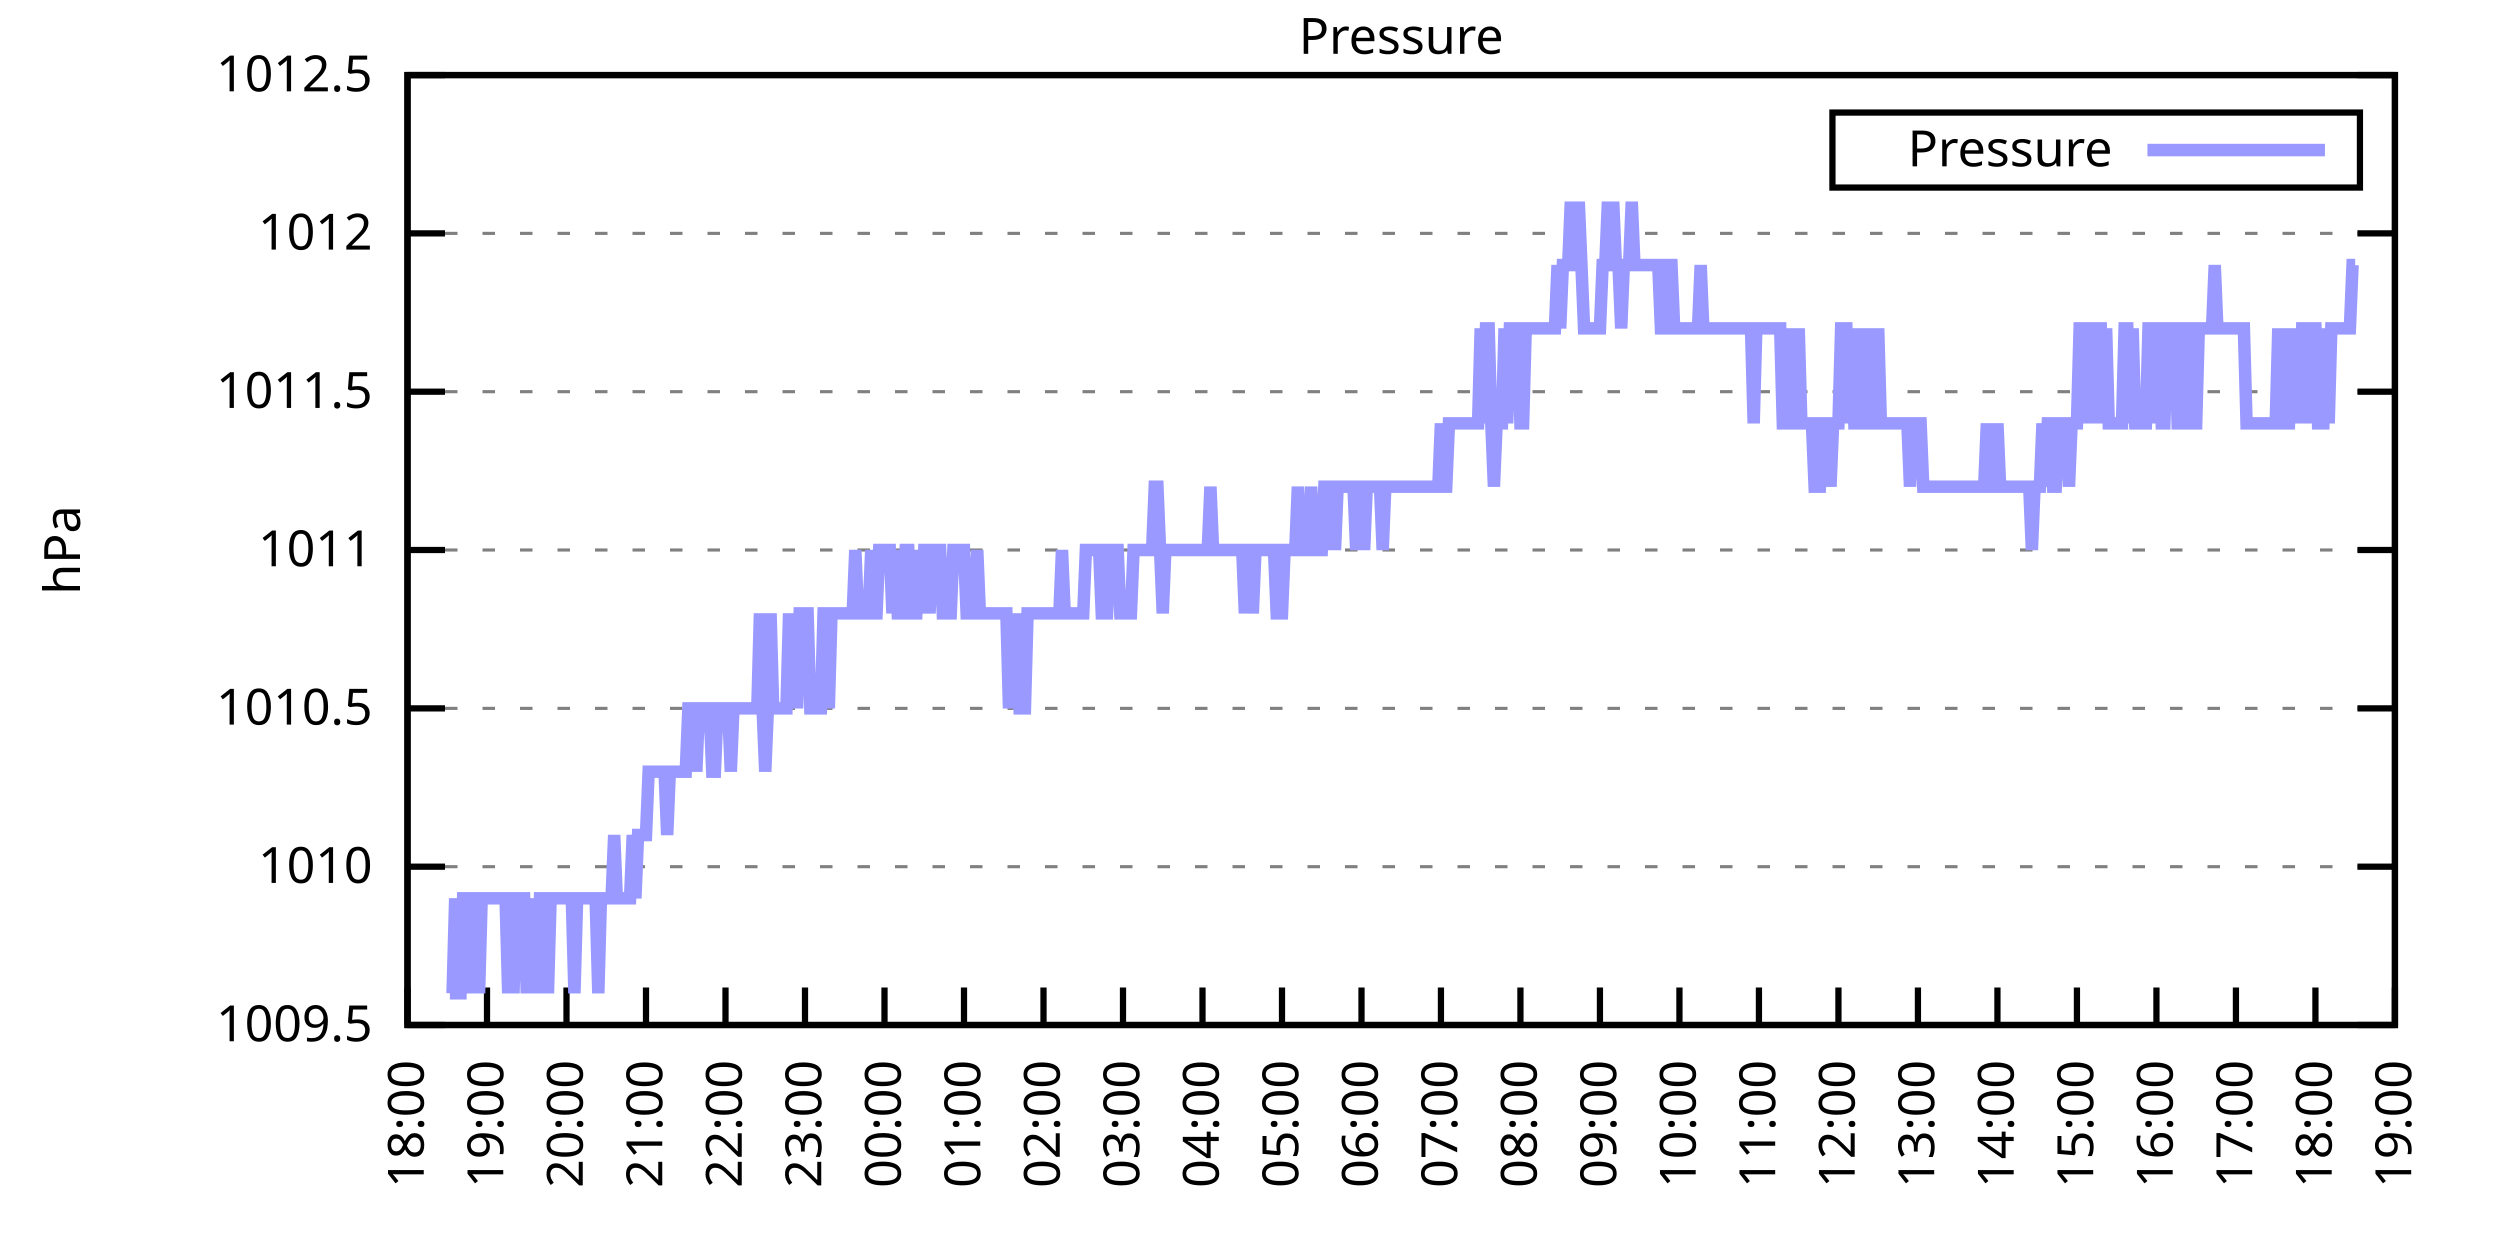
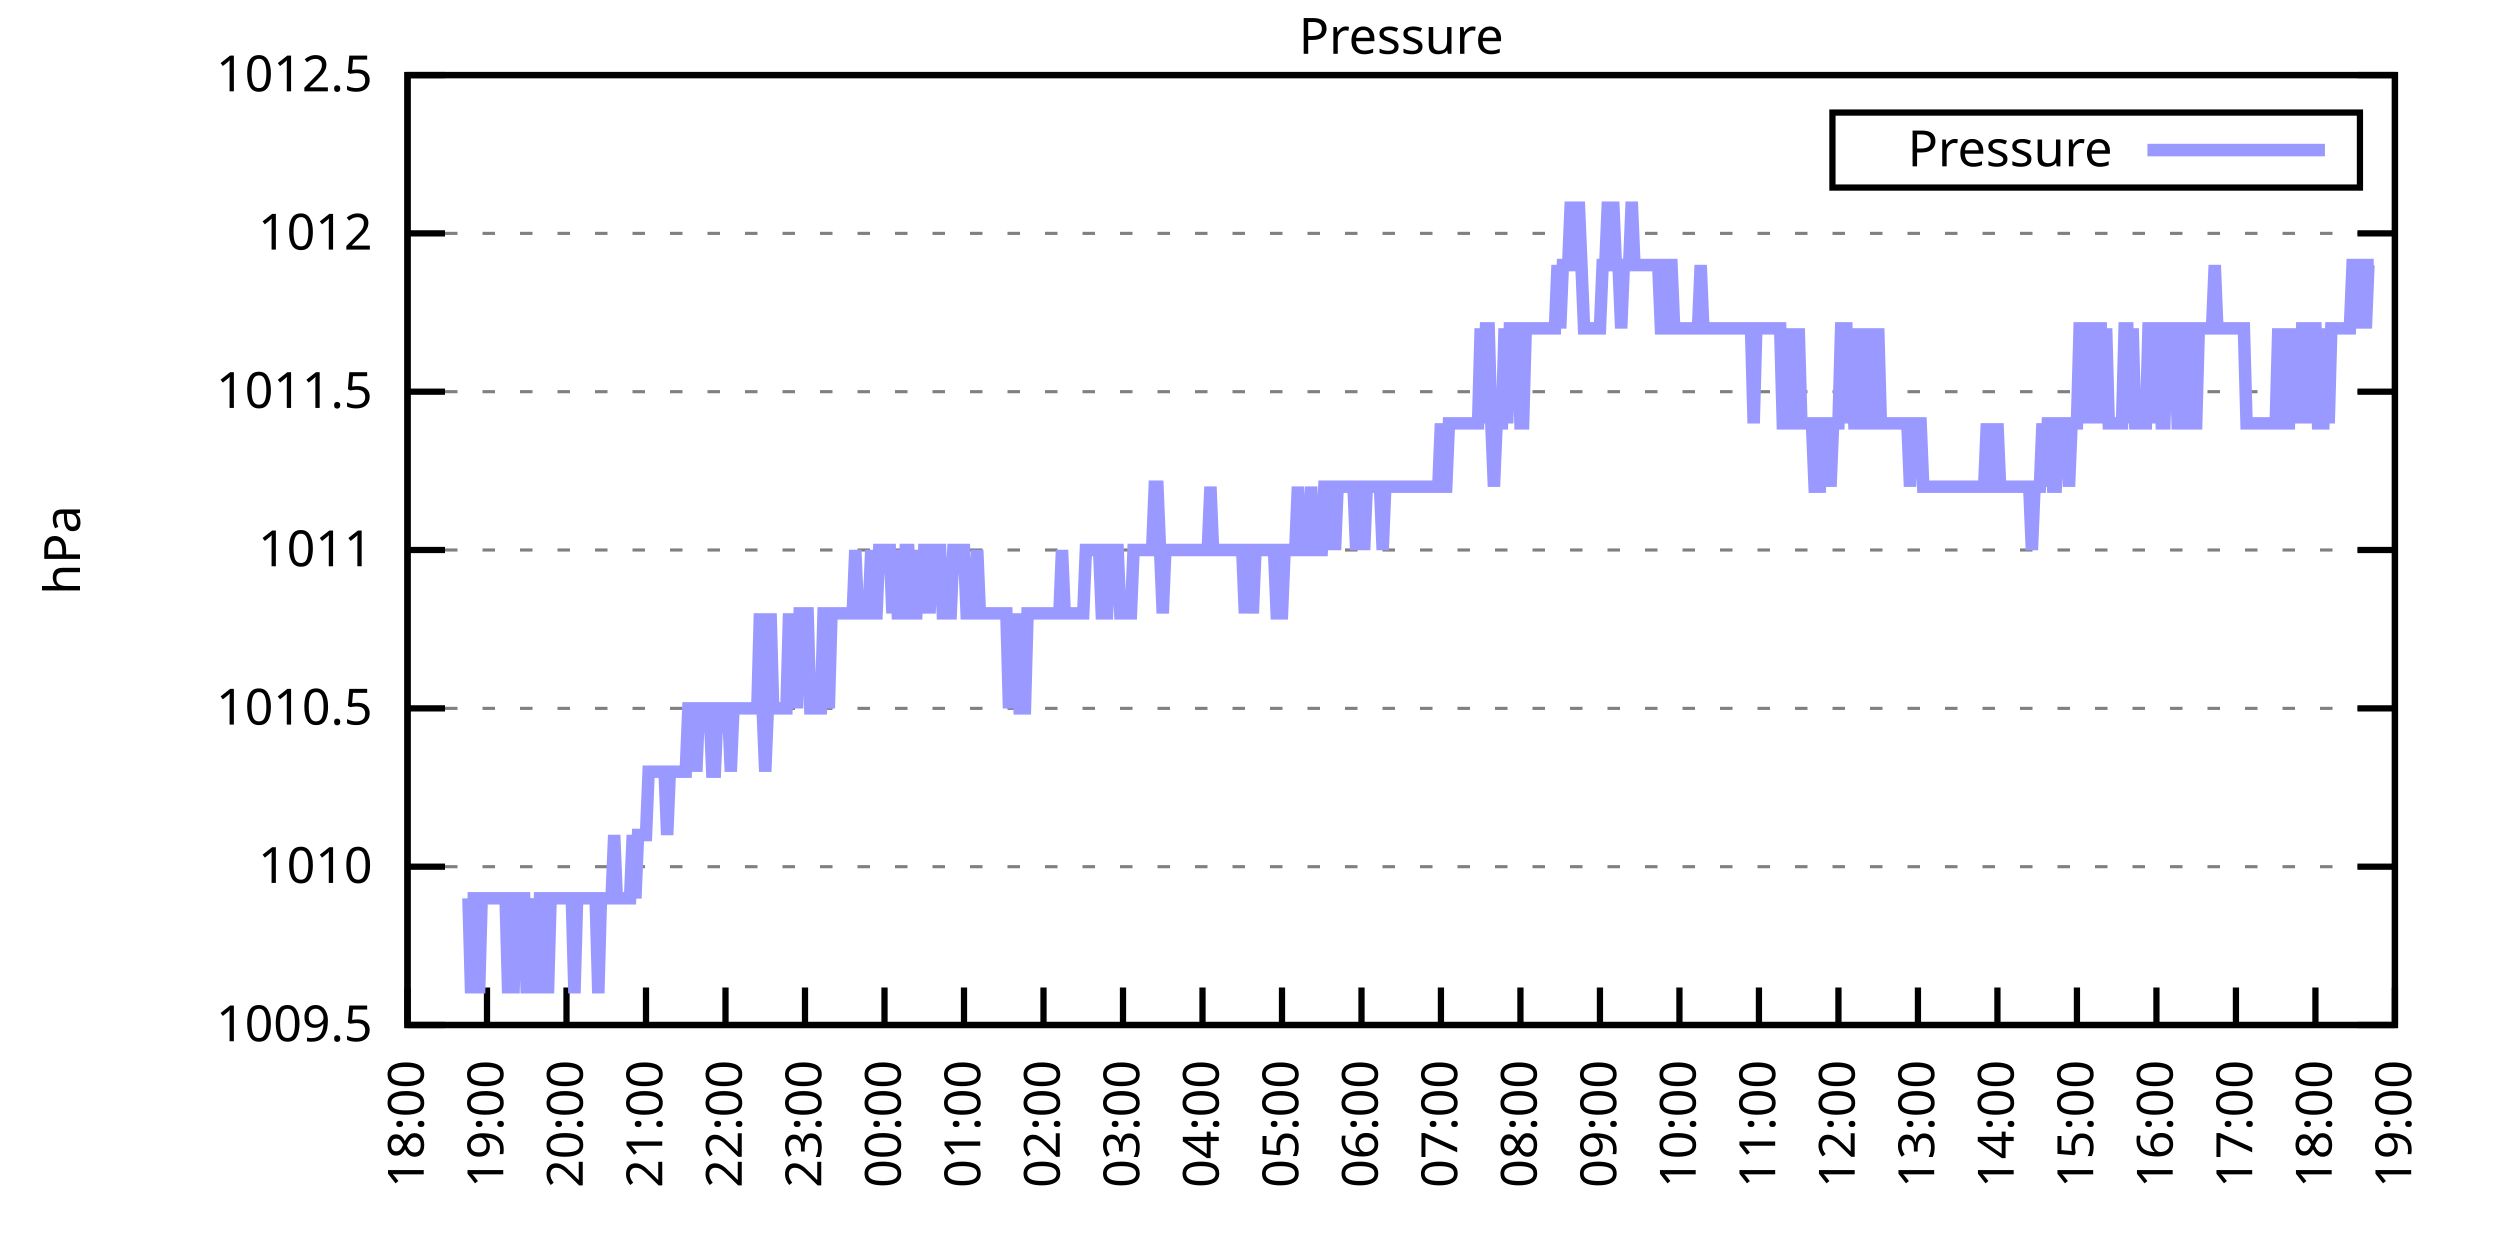
<svg xmlns="http://www.w3.org/2000/svg" xmlns:xlink="http://www.w3.org/1999/xlink" width="400" height="200" viewBox="0 0 400 200">
  <g id="gnuplot_canvas">
    <rect x="0" y="0" width="400" height="200" fill="none" />
    <defs>
      <circle id="gpDot" r="0.5" stroke-width="0.5" stroke="currentColor" />
      <path id="gpPt0" stroke-width="0.333" stroke="currentColor" d="M-1,0 h2 M0,-1 v2" />
      <path id="gpPt1" stroke-width="0.333" stroke="currentColor" d="M-1,-1 L1,1 M1,-1 L-1,1" />
      <path id="gpPt2" stroke-width="0.333" stroke="currentColor" d="M-1,0 L1,0 M0,-1 L0,1 M-1,-1 L1,1 M-1,1 L1,-1" />
      <rect id="gpPt3" stroke-width="0.333" stroke="currentColor" x="-1" y="-1" width="2" height="2" />
      <rect id="gpPt4" stroke-width="0.333" stroke="currentColor" fill="currentColor" x="-1" y="-1" width="2" height="2" />
      <circle id="gpPt5" stroke-width="0.333" stroke="currentColor" cx="0" cy="0" r="1" />
      <use xlink:href="#gpPt5" id="gpPt6" fill="currentColor" stroke="none" />
      <path id="gpPt7" stroke-width="0.333" stroke="currentColor" d="M0,-1.33 L-1.33,0.67 L1.33,0.67 z" />
      <use xlink:href="#gpPt7" id="gpPt8" fill="currentColor" stroke="none" />
      <use xlink:href="#gpPt7" id="gpPt9" stroke="currentColor" transform="rotate(180)" />
      <use xlink:href="#gpPt9" id="gpPt10" fill="currentColor" stroke="none" />
      <use xlink:href="#gpPt3" id="gpPt11" stroke="currentColor" transform="rotate(45)" />
      <use xlink:href="#gpPt11" id="gpPt12" fill="currentColor" stroke="none" />
      <path id="gpPt13" stroke-width="0.333" stroke="currentColor" d="M0,1.330 L1.265,0.411 L0.782,-1.067 L-0.782,-1.076 L-1.265,0.411 z" />
      <use xlink:href="#gpPt13" id="gpPt14" fill="currentColor" stroke="none" />
      <filter id="textbox" filterUnits="objectBoundingBox" x="0" y="0" height="1" width="1">
        <feFlood flood-color="white" flood-opacity="1" result="bgnd" />
        <feComposite in="SourceGraphic" in2="bgnd" operator="atop" />
      </filter>
      <filter id="greybox" filterUnits="objectBoundingBox" x="0" y="0" height="1" width="1">
        <feFlood flood-color="lightgrey" flood-opacity="1" result="grey" />
        <feComposite in="SourceGraphic" in2="grey" operator="atop" />
      </filter>
    </defs>
    <g fill="none" color="white" stroke="currentColor" stroke-width="1.00" stroke-linecap="butt" stroke-linejoin="miter">
</g>
    <g fill="none" color="black" stroke="currentColor" stroke-width="1.00" stroke-linecap="butt" stroke-linejoin="miter">
      <g stroke="none" shape-rendering="crispEdges">
        <polygon fill="rgb(255, 255, 255)" points="65.20,164.00 383.18,164.00 383.18,12.02 65.20,12.02 " />
      </g>
    </g>
    <g fill="none" color="black" stroke="currentColor" stroke-width="1.00" stroke-linecap="butt" stroke-linejoin="miter">
</g>
    <g fill="none" color="black" stroke="black" stroke-width="0.50" stroke-linecap="butt" stroke-linejoin="miter">
</g>
    <g fill="none" color="gray" stroke="currentColor" stroke-width="0.50" stroke-linecap="butt" stroke-linejoin="miter">
      <path stroke="gray" stroke-dasharray="2,4" class="gridline" d="M65.20,164.00 L383.19,164.00  " />
    </g>
    <g fill="none" color="gray" stroke="gray" stroke-width="1.00" stroke-linecap="butt" stroke-linejoin="miter">
</g>
    <g fill="none" color="black" stroke="currentColor" stroke-width="1.00" stroke-linecap="butt" stroke-linejoin="miter">
      <path stroke="black" d="M65.20,164.00 L71.20,164.00 M383.19,164.00 L377.19,164.00  " />
      <g transform="translate(59.60,166.60)" stroke="none" fill="black" font-family="Sans" font-size="8.00" text-anchor="end">
        <text>
          <tspan font-family="Sans"> 1009.5</tspan>
        </text>
      </g>
    </g>
    <g fill="none" color="black" stroke="currentColor" stroke-width="1.00" stroke-linecap="butt" stroke-linejoin="miter">
</g>
    <g fill="none" color="black" stroke="black" stroke-width="0.50" stroke-linecap="butt" stroke-linejoin="miter">
</g>
    <g fill="none" color="gray" stroke="currentColor" stroke-width="0.50" stroke-linecap="butt" stroke-linejoin="miter">
      <path stroke="gray" stroke-dasharray="2,4" class="gridline" d="M65.20,138.67 L383.19,138.67  " />
    </g>
    <g fill="none" color="gray" stroke="gray" stroke-width="1.00" stroke-linecap="butt" stroke-linejoin="miter">
</g>
    <g fill="none" color="black" stroke="currentColor" stroke-width="1.00" stroke-linecap="butt" stroke-linejoin="miter">
      <path stroke="black" d="M65.20,138.67 L71.20,138.67 M383.19,138.67 L377.19,138.67  " />
      <g transform="translate(59.60,141.27)" stroke="none" fill="black" font-family="Sans" font-size="8.00" text-anchor="end">
        <text>
          <tspan font-family="Sans"> 1010</tspan>
        </text>
      </g>
    </g>
    <g fill="none" color="black" stroke="currentColor" stroke-width="1.00" stroke-linecap="butt" stroke-linejoin="miter">
</g>
    <g fill="none" color="black" stroke="black" stroke-width="0.50" stroke-linecap="butt" stroke-linejoin="miter">
</g>
    <g fill="none" color="gray" stroke="currentColor" stroke-width="0.50" stroke-linecap="butt" stroke-linejoin="miter">
      <path stroke="gray" stroke-dasharray="2,4" class="gridline" d="M65.20,113.34 L383.19,113.34  " />
    </g>
    <g fill="none" color="gray" stroke="gray" stroke-width="1.00" stroke-linecap="butt" stroke-linejoin="miter">
</g>
    <g fill="none" color="black" stroke="currentColor" stroke-width="1.00" stroke-linecap="butt" stroke-linejoin="miter">
      <path stroke="black" d="M65.20,113.34 L71.20,113.34 M383.19,113.34 L377.19,113.34  " />
      <g transform="translate(59.60,115.94)" stroke="none" fill="black" font-family="Sans" font-size="8.00" text-anchor="end">
        <text>
          <tspan font-family="Sans"> 1010.5</tspan>
        </text>
      </g>
    </g>
    <g fill="none" color="black" stroke="currentColor" stroke-width="1.00" stroke-linecap="butt" stroke-linejoin="miter">
</g>
    <g fill="none" color="black" stroke="black" stroke-width="0.50" stroke-linecap="butt" stroke-linejoin="miter">
</g>
    <g fill="none" color="gray" stroke="currentColor" stroke-width="0.50" stroke-linecap="butt" stroke-linejoin="miter">
      <path stroke="gray" stroke-dasharray="2,4" class="gridline" d="M65.20,88.00 L383.19,88.00  " />
    </g>
    <g fill="none" color="gray" stroke="gray" stroke-width="1.00" stroke-linecap="butt" stroke-linejoin="miter">
</g>
    <g fill="none" color="black" stroke="currentColor" stroke-width="1.00" stroke-linecap="butt" stroke-linejoin="miter">
      <path stroke="black" d="M65.20,88.00 L71.20,88.00 M383.19,88.00 L377.19,88.00  " />
      <g transform="translate(59.60,90.60)" stroke="none" fill="black" font-family="Sans" font-size="8.00" text-anchor="end">
        <text>
          <tspan font-family="Sans"> 1011</tspan>
        </text>
      </g>
    </g>
    <g fill="none" color="black" stroke="currentColor" stroke-width="1.00" stroke-linecap="butt" stroke-linejoin="miter">
</g>
    <g fill="none" color="black" stroke="black" stroke-width="0.50" stroke-linecap="butt" stroke-linejoin="miter">
</g>
    <g fill="none" color="gray" stroke="currentColor" stroke-width="0.50" stroke-linecap="butt" stroke-linejoin="miter">
      <path stroke="gray" stroke-dasharray="2,4" class="gridline" d="M65.20,62.67 L383.19,62.67  " />
    </g>
    <g fill="none" color="gray" stroke="gray" stroke-width="1.00" stroke-linecap="butt" stroke-linejoin="miter">
</g>
    <g fill="none" color="black" stroke="currentColor" stroke-width="1.00" stroke-linecap="butt" stroke-linejoin="miter">
      <path stroke="black" d="M65.20,62.67 L71.20,62.67 M383.19,62.67 L377.19,62.67  " />
      <g transform="translate(59.60,65.27)" stroke="none" fill="black" font-family="Sans" font-size="8.00" text-anchor="end">
        <text>
          <tspan font-family="Sans"> 1011.5</tspan>
        </text>
      </g>
    </g>
    <g fill="none" color="black" stroke="currentColor" stroke-width="1.00" stroke-linecap="butt" stroke-linejoin="miter">
</g>
    <g fill="none" color="black" stroke="black" stroke-width="0.50" stroke-linecap="butt" stroke-linejoin="miter">
</g>
    <g fill="none" color="gray" stroke="currentColor" stroke-width="0.50" stroke-linecap="butt" stroke-linejoin="miter">
      <path stroke="gray" stroke-dasharray="2,4" class="gridline" d="M65.20,37.34 L383.19,37.34  " />
    </g>
    <g fill="none" color="gray" stroke="gray" stroke-width="1.00" stroke-linecap="butt" stroke-linejoin="miter">
</g>
    <g fill="none" color="black" stroke="currentColor" stroke-width="1.00" stroke-linecap="butt" stroke-linejoin="miter">
      <path stroke="black" d="M65.20,37.34 L71.20,37.34 M383.19,37.34 L377.19,37.34  " />
      <g transform="translate(59.60,39.94)" stroke="none" fill="black" font-family="Sans" font-size="8.00" text-anchor="end">
        <text>
          <tspan font-family="Sans"> 1012</tspan>
        </text>
      </g>
    </g>
    <g fill="none" color="black" stroke="currentColor" stroke-width="1.00" stroke-linecap="butt" stroke-linejoin="miter">
</g>
    <g fill="none" color="black" stroke="black" stroke-width="0.50" stroke-linecap="butt" stroke-linejoin="miter">
</g>
    <g fill="none" color="gray" stroke="currentColor" stroke-width="0.50" stroke-linecap="butt" stroke-linejoin="miter">
      <path stroke="gray" stroke-dasharray="2,4" class="gridline" d="M65.20,12.01 L383.19,12.01  " />
    </g>
    <g fill="none" color="gray" stroke="gray" stroke-width="1.00" stroke-linecap="butt" stroke-linejoin="miter">
</g>
    <g fill="none" color="black" stroke="currentColor" stroke-width="1.00" stroke-linecap="butt" stroke-linejoin="miter">
      <path stroke="black" d="M65.20,12.01 L71.20,12.01 M383.19,12.01 L377.19,12.01  " />
      <g transform="translate(59.60,14.61)" stroke="none" fill="black" font-family="Sans" font-size="8.00" text-anchor="end">
        <text>
          <tspan font-family="Sans"> 1012.5</tspan>
        </text>
      </g>
    </g>
    <g fill="none" color="black" stroke="currentColor" stroke-width="1.00" stroke-linecap="butt" stroke-linejoin="miter">
      <path stroke="black" d="M65.20,164.00 L65.20,158.00  " />
      <g transform="translate(67.80,169.60) rotate(270.00)" stroke="none" fill="black" font-family="Sans" font-size="8.00" text-anchor="end">
        <text>
          <tspan font-family="Sans">18:00</tspan>
        </text>
      </g>
    </g>
    <g fill="none" color="black" stroke="currentColor" stroke-width="1.00" stroke-linecap="butt" stroke-linejoin="miter">
      <path stroke="black" d="M77.92,164.00 L77.92,158.00  " />
      <g transform="translate(80.52,169.60) rotate(270.00)" stroke="none" fill="black" font-family="Sans" font-size="8.00" text-anchor="end">
        <text>
          <tspan font-family="Sans">19:00</tspan>
        </text>
      </g>
    </g>
    <g fill="none" color="black" stroke="currentColor" stroke-width="1.00" stroke-linecap="butt" stroke-linejoin="miter">
      <path stroke="black" d="M90.64,164.00 L90.64,158.00  " />
      <g transform="translate(93.24,169.60) rotate(270.00)" stroke="none" fill="black" font-family="Sans" font-size="8.00" text-anchor="end">
        <text>
          <tspan font-family="Sans">20:00</tspan>
        </text>
      </g>
    </g>
    <g fill="none" color="black" stroke="currentColor" stroke-width="1.00" stroke-linecap="butt" stroke-linejoin="miter">
      <path stroke="black" d="M103.36,164.00 L103.36,158.00  " />
      <g transform="translate(105.96,169.60) rotate(270.00)" stroke="none" fill="black" font-family="Sans" font-size="8.00" text-anchor="end">
        <text>
          <tspan font-family="Sans">21:00</tspan>
        </text>
      </g>
    </g>
    <g fill="none" color="black" stroke="currentColor" stroke-width="1.00" stroke-linecap="butt" stroke-linejoin="miter">
      <path stroke="black" d="M116.08,164.00 L116.08,158.00  " />
      <g transform="translate(118.68,169.60) rotate(270.00)" stroke="none" fill="black" font-family="Sans" font-size="8.00" text-anchor="end">
        <text>
          <tspan font-family="Sans">22:00</tspan>
        </text>
      </g>
    </g>
    <g fill="none" color="black" stroke="currentColor" stroke-width="1.00" stroke-linecap="butt" stroke-linejoin="miter">
      <path stroke="black" d="M128.80,164.00 L128.80,158.00  " />
      <g transform="translate(131.40,169.60) rotate(270.00)" stroke="none" fill="black" font-family="Sans" font-size="8.00" text-anchor="end">
        <text>
          <tspan font-family="Sans">23:00</tspan>
        </text>
      </g>
    </g>
    <g fill="none" color="black" stroke="currentColor" stroke-width="1.00" stroke-linecap="butt" stroke-linejoin="miter">
      <path stroke="black" d="M141.52,164.00 L141.52,158.00  " />
      <g transform="translate(144.12,169.60) rotate(270.00)" stroke="none" fill="black" font-family="Sans" font-size="8.00" text-anchor="end">
        <text>
          <tspan font-family="Sans">00:00</tspan>
        </text>
      </g>
    </g>
    <g fill="none" color="black" stroke="currentColor" stroke-width="1.00" stroke-linecap="butt" stroke-linejoin="miter">
      <path stroke="black" d="M154.24,164.00 L154.24,158.00  " />
      <g transform="translate(156.84,169.60) rotate(270.00)" stroke="none" fill="black" font-family="Sans" font-size="8.00" text-anchor="end">
        <text>
          <tspan font-family="Sans">01:00</tspan>
        </text>
      </g>
    </g>
    <g fill="none" color="black" stroke="currentColor" stroke-width="1.00" stroke-linecap="butt" stroke-linejoin="miter">
      <path stroke="black" d="M166.96,164.00 L166.96,158.00  " />
      <g transform="translate(169.56,169.60) rotate(270.00)" stroke="none" fill="black" font-family="Sans" font-size="8.00" text-anchor="end">
        <text>
          <tspan font-family="Sans">02:00</tspan>
        </text>
      </g>
    </g>
    <g fill="none" color="black" stroke="currentColor" stroke-width="1.00" stroke-linecap="butt" stroke-linejoin="miter">
      <path stroke="black" d="M179.68,164.00 L179.68,158.00  " />
      <g transform="translate(182.28,169.60) rotate(270.00)" stroke="none" fill="black" font-family="Sans" font-size="8.00" text-anchor="end">
        <text>
          <tspan font-family="Sans">03:00</tspan>
        </text>
      </g>
    </g>
    <g fill="none" color="black" stroke="currentColor" stroke-width="1.00" stroke-linecap="butt" stroke-linejoin="miter">
      <path stroke="black" d="M192.40,164.00 L192.40,158.00  " />
      <g transform="translate(195.00,169.60) rotate(270.00)" stroke="none" fill="black" font-family="Sans" font-size="8.00" text-anchor="end">
        <text>
          <tspan font-family="Sans">04:00</tspan>
        </text>
      </g>
    </g>
    <g fill="none" color="black" stroke="currentColor" stroke-width="1.00" stroke-linecap="butt" stroke-linejoin="miter">
      <path stroke="black" d="M205.12,164.00 L205.12,158.00  " />
      <g transform="translate(207.72,169.60) rotate(270.00)" stroke="none" fill="black" font-family="Sans" font-size="8.00" text-anchor="end">
        <text>
          <tspan font-family="Sans">05:00</tspan>
        </text>
      </g>
    </g>
    <g fill="none" color="black" stroke="currentColor" stroke-width="1.00" stroke-linecap="butt" stroke-linejoin="miter">
      <path stroke="black" d="M217.84,164.00 L217.84,158.00  " />
      <g transform="translate(220.44,169.60) rotate(270.00)" stroke="none" fill="black" font-family="Sans" font-size="8.00" text-anchor="end">
        <text>
          <tspan font-family="Sans">06:00</tspan>
        </text>
      </g>
    </g>
    <g fill="none" color="black" stroke="currentColor" stroke-width="1.00" stroke-linecap="butt" stroke-linejoin="miter">
      <path stroke="black" d="M230.55,164.00 L230.55,158.00  " />
      <g transform="translate(233.15,169.60) rotate(270.00)" stroke="none" fill="black" font-family="Sans" font-size="8.00" text-anchor="end">
        <text>
          <tspan font-family="Sans">07:00</tspan>
        </text>
      </g>
    </g>
    <g fill="none" color="black" stroke="currentColor" stroke-width="1.00" stroke-linecap="butt" stroke-linejoin="miter">
      <path stroke="black" d="M243.27,164.00 L243.27,158.00  " />
      <g transform="translate(245.87,169.60) rotate(270.00)" stroke="none" fill="black" font-family="Sans" font-size="8.00" text-anchor="end">
        <text>
          <tspan font-family="Sans">08:00</tspan>
        </text>
      </g>
    </g>
    <g fill="none" color="black" stroke="currentColor" stroke-width="1.00" stroke-linecap="butt" stroke-linejoin="miter">
      <path stroke="black" d="M255.99,164.00 L255.99,158.00  " />
      <g transform="translate(258.59,169.60) rotate(270.00)" stroke="none" fill="black" font-family="Sans" font-size="8.00" text-anchor="end">
        <text>
          <tspan font-family="Sans">09:00</tspan>
        </text>
      </g>
    </g>
    <g fill="none" color="black" stroke="currentColor" stroke-width="1.00" stroke-linecap="butt" stroke-linejoin="miter">
      <path stroke="black" d="M268.71,164.00 L268.71,158.00  " />
      <g transform="translate(271.31,169.60) rotate(270.00)" stroke="none" fill="black" font-family="Sans" font-size="8.00" text-anchor="end">
        <text>
          <tspan font-family="Sans">10:00</tspan>
        </text>
      </g>
    </g>
    <g fill="none" color="black" stroke="currentColor" stroke-width="1.00" stroke-linecap="butt" stroke-linejoin="miter">
      <path stroke="black" d="M281.43,164.00 L281.43,158.00  " />
      <g transform="translate(284.03,169.60) rotate(270.00)" stroke="none" fill="black" font-family="Sans" font-size="8.00" text-anchor="end">
        <text>
          <tspan font-family="Sans">11:00</tspan>
        </text>
      </g>
    </g>
    <g fill="none" color="black" stroke="currentColor" stroke-width="1.00" stroke-linecap="butt" stroke-linejoin="miter">
      <path stroke="black" d="M294.15,164.00 L294.15,158.00  " />
      <g transform="translate(296.75,169.60) rotate(270.00)" stroke="none" fill="black" font-family="Sans" font-size="8.00" text-anchor="end">
        <text>
          <tspan font-family="Sans">12:00</tspan>
        </text>
      </g>
    </g>
    <g fill="none" color="black" stroke="currentColor" stroke-width="1.00" stroke-linecap="butt" stroke-linejoin="miter">
      <path stroke="black" d="M306.87,164.00 L306.87,158.00  " />
      <g transform="translate(309.47,169.60) rotate(270.00)" stroke="none" fill="black" font-family="Sans" font-size="8.00" text-anchor="end">
        <text>
          <tspan font-family="Sans">13:00</tspan>
        </text>
      </g>
    </g>
    <g fill="none" color="black" stroke="currentColor" stroke-width="1.00" stroke-linecap="butt" stroke-linejoin="miter">
      <path stroke="black" d="M319.59,164.00 L319.59,158.00  " />
      <g transform="translate(322.19,169.60) rotate(270.00)" stroke="none" fill="black" font-family="Sans" font-size="8.00" text-anchor="end">
        <text>
          <tspan font-family="Sans">14:00</tspan>
        </text>
      </g>
    </g>
    <g fill="none" color="black" stroke="currentColor" stroke-width="1.00" stroke-linecap="butt" stroke-linejoin="miter">
      <path stroke="black" d="M332.31,164.00 L332.31,158.00  " />
      <g transform="translate(334.91,169.60) rotate(270.00)" stroke="none" fill="black" font-family="Sans" font-size="8.00" text-anchor="end">
        <text>
          <tspan font-family="Sans">15:00</tspan>
        </text>
      </g>
    </g>
    <g fill="none" color="black" stroke="currentColor" stroke-width="1.00" stroke-linecap="butt" stroke-linejoin="miter">
      <path stroke="black" d="M345.03,164.00 L345.03,158.00  " />
      <g transform="translate(347.63,169.60) rotate(270.00)" stroke="none" fill="black" font-family="Sans" font-size="8.00" text-anchor="end">
        <text>
          <tspan font-family="Sans">16:00</tspan>
        </text>
      </g>
    </g>
    <g fill="none" color="black" stroke="currentColor" stroke-width="1.00" stroke-linecap="butt" stroke-linejoin="miter">
      <path stroke="black" d="M357.75,164.00 L357.75,158.00  " />
      <g transform="translate(360.35,169.60) rotate(270.00)" stroke="none" fill="black" font-family="Sans" font-size="8.00" text-anchor="end">
        <text>
          <tspan font-family="Sans">17:00</tspan>
        </text>
      </g>
    </g>
    <g fill="none" color="black" stroke="currentColor" stroke-width="1.00" stroke-linecap="butt" stroke-linejoin="miter">
      <path stroke="black" d="M370.47,164.00 L370.47,158.00  " />
      <g transform="translate(373.07,169.60) rotate(270.00)" stroke="none" fill="black" font-family="Sans" font-size="8.00" text-anchor="end">
        <text>
          <tspan font-family="Sans">18:00</tspan>
        </text>
      </g>
    </g>
    <g fill="none" color="black" stroke="currentColor" stroke-width="1.00" stroke-linecap="butt" stroke-linejoin="miter">
      <path stroke="black" d="M383.19,164.00 L383.19,158.00  " />
      <g transform="translate(385.79,169.60) rotate(270.00)" stroke="none" fill="black" font-family="Sans" font-size="8.00" text-anchor="end">
        <text>
          <tspan font-family="Sans">19:00</tspan>
        </text>
      </g>
    </g>
    <g fill="none" color="black" stroke="currentColor" stroke-width="1.00" stroke-linecap="butt" stroke-linejoin="miter">
</g>
    <g fill="none" color="black" stroke="currentColor" stroke-width="1.00" stroke-linecap="butt" stroke-linejoin="miter">
      <path stroke="black" d="M65.20,12.01 L65.20,164.00 L383.19,164.00 L383.19,12.01 L65.20,12.01 Z  " />
    </g>
    <g fill="none" color="black" stroke="currentColor" stroke-width="1.00" stroke-linecap="butt" stroke-linejoin="miter">
</g>
    <g fill="none" color="black" stroke="currentColor" stroke-width="1.00" stroke-linecap="butt" stroke-linejoin="miter">
      <path stroke="black" d="M293.19,30.01 L293.19,18.01 L377.59,18.01 L377.59,30.01 L293.19,30.01 Z  " />
    </g>
    <g id="Pressure_plot_1">
      <g fill="none" color="white" stroke="black" stroke-width="2.00" stroke-linecap="butt" stroke-linejoin="miter">
</g>
      <g fill="none" color="black" stroke="currentColor" stroke-width="2.00" stroke-linecap="butt" stroke-linejoin="miter">
        <g transform="translate(337.99,26.61)" stroke="none" fill="black" font-family="Sans" font-size="8.00" text-anchor="end">
          <text>
            <tspan font-family="Sans">Pressure</tspan>
          </text>
        </g>
      </g>
      <g fill="none" color="black" stroke="currentColor" stroke-width="2.00" stroke-linecap="butt" stroke-linejoin="miter">
-         <path stroke="rgb(153, 153, 255)" d="M343.59,24.01 L371.99,24.01 M71.98,158.93 L72.41,158.93 L72.83,143.73 L73.26,158.93 L73.68,158.93 L74.10,143.73   L74.53,143.73 L74.95,143.73 L75.38,158.93 L75.80,143.73 L76.22,143.73 L76.65,158.93 L77.07,143.73 L77.50,143.73   L77.92,143.73 L78.34,143.73 L78.77,143.73 L79.19,143.73 L79.62,143.73 L80.04,143.73 L80.46,143.73 L80.89,143.73   L81.31,158.93 L81.74,143.73 L82.16,158.93 L82.58,143.73 L83.01,143.73 L83.43,143.73 L83.86,143.73 L84.28,158.93   L84.70,143.73 L85.13,158.93 L85.55,143.73 L85.98,158.93 L86.40,143.73 L86.82,143.73 L87.25,143.73 L87.67,158.93   L88.10,143.73 L88.52,143.73 L88.94,143.73 L89.37,143.73 L89.79,143.73 L90.22,143.73 L90.64,143.73 L91.06,143.73   L91.49,143.73 L91.91,158.93 L92.34,143.73 L92.76,143.73 L93.18,143.73 L93.61,143.73 L94.03,143.73 L94.46,143.73   L94.88,143.73 L95.30,143.73 L95.73,158.93 L96.15,143.73 L96.58,143.73 L97.00,143.73 L97.42,143.73 L97.85,143.73   L98.27,133.60 L98.69,143.73 L99.12,143.73 L99.54,143.73 L99.97,143.73 L100.39,143.73 L100.81,143.73 L101.24,133.60   L101.66,143.73 L102.09,133.60 L102.51,133.60 L102.93,133.60 L103.36,133.60 L103.78,123.47 L104.21,123.47 L104.63,123.47   L105.05,123.47 L105.48,123.47 L105.90,123.47 L106.33,123.47 L106.75,133.60 L107.17,123.47 L107.60,123.47 L108.02,123.47   L108.45,123.47 L108.87,123.47 L109.29,123.47 L109.72,123.47 L110.14,113.34 L110.57,113.34 L110.99,113.34 L111.41,123.47   L111.84,113.34 L112.26,113.34 L112.69,113.34 L113.11,113.34 L113.53,113.34 L113.96,123.47 L114.38,123.47 L114.81,113.34   L115.23,113.34 L115.65,113.34 L116.08,113.34 L116.50,113.34 L116.93,123.47 L117.35,113.34 L117.77,113.34 L118.20,113.34   L118.62,113.34 L119.05,113.34 L119.47,113.34 L119.89,113.34 L120.32,113.34 L120.74,113.34 L121.17,113.34 L121.59,98.14   L122.01,113.34 L122.44,123.47 L122.86,113.34 L123.29,98.14 L123.71,113.34 L124.13,113.34 L124.56,113.34 L124.98,113.34   L125.41,113.34 L125.83,113.34 L126.25,98.14 L126.68,113.34 L127.10,98.14 L127.53,113.34 L127.95,98.14 L128.37,98.14   L128.80,98.14 L129.22,98.14 L129.65,113.34 L130.07,113.34 L130.49,113.34 L130.92,113.34 L131.34,113.34 L131.77,98.14   L132.19,98.14 L132.61,113.34 L133.04,98.14 L133.46,98.14 L133.89,98.14 L134.31,98.14 L134.73,98.14 L135.16,98.14   L135.58,98.14 L136.01,98.14 L136.43,98.14 L136.85,88.00 L137.28,98.14 L137.70,98.14 L138.13,98.14 L138.55,98.14   L138.97,98.14 L139.40,88.00 L139.82,98.14 L140.25,98.14 L140.67,88.00 L141.09,88.00 L141.52,88.00 L141.94,88.00   L142.37,88.00 L142.79,98.14 L143.21,88.00 L143.64,98.14 L144.06,98.14 L144.49,98.14 L144.91,88.00 L145.33,88.00   L145.76,98.14 L146.18,98.14 L146.61,98.14 L147.03,88.00 L147.45,98.14 L147.88,88.00 L148.30,88.00 L148.73,98.14   L149.15,88.00 L149.57,88.00 L150.00,88.00 L150.42,88.00 L150.85,98.14 L151.27,98.14 L151.69,98.14 L152.12,98.14   L152.54,88.00 L152.97,88.00 L153.39,88.00 L153.81,88.00 L154.24,88.00 L154.66,98.14 L155.09,98.14 L155.51,98.14   L155.93,98.14 L156.36,88.00 L156.78,98.14 L157.21,98.14 L157.63,98.14 L158.05,98.14 L158.48,98.14 L158.90,98.14   L159.33,98.14 L159.75,98.14 L160.17,98.14 L160.60,98.14 L161.02,98.14 L161.44,113.34 L161.87,98.14 L162.29,113.34   L162.72,98.14 L163.14,113.34 L163.56,113.34 L163.99,113.34 L164.41,98.14 L164.84,98.14 L165.26,98.14 L165.68,98.14   L166.11,98.14 L166.53,98.14 L166.96,98.14 L167.38,98.14 L167.80,98.14 L168.23,98.14 L168.65,98.14 L169.08,98.14   L169.50,98.14 L169.92,88.00 L170.35,98.14 L170.77,98.14 L171.20,98.14 L171.62,98.14 L172.04,98.14 L172.47,98.14   L172.89,98.14 L173.32,98.14 L173.74,88.00 L174.16,88.00 L174.59,88.00 L175.01,88.00 L175.44,88.00 L175.86,88.00   L176.28,98.14 L176.71,98.14 L177.13,98.14 L177.56,88.00 L177.98,88.00 L178.40,88.00 L178.83,88.00 L179.25,98.14   L179.68,98.14 L180.10,98.14 L180.52,98.14 L180.95,98.14 L181.37,88.00 L181.80,88.00 L182.22,88.00 L182.64,88.00   L183.07,88.00 L183.49,88.00 L183.92,88.00 L184.34,88.00 L184.76,77.87 L185.19,77.87 L185.61,88.00 L186.04,98.14   L186.46,88.00 L186.88,88.00 L187.31,88.00 L187.73,88.00 L188.16,88.00 L188.58,88.00 L189.00,88.00 L189.43,88.00   L189.85,88.00 L190.28,88.00 L190.70,88.00 L191.12,88.00 L191.55,88.00 L191.97,88.00 L192.40,88.00 L192.82,88.00   L193.24,88.00 L193.67,77.87 L194.09,88.00 L194.52,88.00 L194.94,88.00 L195.36,88.00 L195.79,88.00 L196.21,88.00   L196.64,88.00 L197.06,88.00 L197.48,88.00 L197.91,88.00 L198.33,88.00 L198.76,88.00 L199.18,98.14 L199.60,88.00   L200.03,88.00 L200.45,98.14 L200.88,88.00 L201.30,88.00 L201.72,88.00 L202.15,88.00 L202.57,88.00 L203.00,88.00   L203.42,88.00 L203.84,88.00 L204.27,98.14 L204.69,98.14 L205.12,98.14 L205.54,88.00 L205.96,88.00 L206.39,88.00   L206.81,88.00 L207.24,88.00 L207.66,77.87 L208.08,88.00 L208.51,88.00 L208.93,88.00 L209.36,88.00 L209.78,77.87   L210.20,88.00 L210.63,88.00 L211.05,88.00 L211.48,88.00 L211.90,77.87 L212.32,77.87 L212.75,88.00 L213.17,77.87   L213.60,88.00 L214.02,77.87 L214.44,77.87 L214.87,77.87 L215.29,77.87 L215.72,77.87 L216.14,77.87 L216.56,77.87   L216.99,88.00 L217.41,77.87 L217.84,77.87 L218.26,88.00 L218.68,77.87 L219.11,77.87 L219.53,77.87 L219.96,77.87   L220.38,77.87 L220.80,77.87 L221.23,88.00 L221.65,77.87 L222.08,77.87 L222.50,77.87 L222.92,77.87 L223.35,77.87   L223.77,77.87 L224.20,77.87 L224.62,77.87 L225.04,77.87 L225.47,77.87 L225.89,77.87 L226.31,77.87 L226.74,77.87   L227.16,77.87 L227.59,77.87 L228.01,77.87 L228.43,77.87 L228.86,77.87 L229.28,77.87 L229.71,77.87 L230.13,77.87   L230.55,67.74 L230.98,77.87 L231.40,77.87 L231.83,67.74 L232.25,67.74 L232.67,67.74 L233.10,67.74 L233.52,67.74   L233.95,67.74 L234.37,67.74 L234.79,67.74 L235.22,67.74 L235.64,67.74 L236.07,67.74 L236.49,67.74 L236.91,52.54   L237.34,67.74 L237.76,52.54 L238.19,52.54 L238.61,67.74 L239.03,77.87 L239.46,67.74 L239.88,67.74 L240.31,67.74   L240.73,52.54 L241.15,67.74 L241.58,52.54 L242.00,52.54 L242.43,52.54 L242.85,52.54 L243.27,67.74 L243.70,67.74   L244.12,52.54 L244.55,52.54 L244.97,52.54 L245.39,52.54 L245.82,52.54 L246.24,52.54 L246.67,52.54 L247.09,52.54   L247.51,52.54 L247.94,52.54 L248.36,52.54 L248.79,52.54 L249.21,42.41 L249.63,52.54 L250.06,42.41 L250.48,42.41   L250.91,42.41 L251.33,32.28 L251.75,42.41 L252.18,42.41 L252.60,32.28 L253.03,42.41 L253.45,52.54 L253.87,52.54   L254.30,52.54 L254.72,52.54 L255.15,52.54 L255.57,52.54 L255.99,52.54 L256.42,42.41 L256.84,42.41 L257.27,32.28   L257.69,42.41 L258.11,32.28 L258.54,42.41 L258.96,42.41 L259.39,52.54 L259.81,42.41 L260.23,42.41 L260.66,42.41   L261.08,32.28 L261.51,42.41 L261.93,42.41 L262.35,42.41 L262.78,42.41 L263.20,42.41 L263.63,42.41 L264.05,42.41   L264.47,42.41 L264.90,42.41 L265.32,42.41 L265.75,52.54 L266.17,52.54 L266.59,42.41 L267.02,42.41 L267.44,42.41   L267.87,52.54 L268.29,52.54 L268.71,52.54 L269.14,52.54 L269.56,52.54 L269.99,52.54 L270.41,52.54 L270.83,52.54   L271.26,52.54 L271.68,52.54 L272.11,42.41 L272.53,52.54 L272.95,52.54 L273.38,52.54 L273.80,52.54 L274.23,52.54   L274.65,52.54 L275.07,52.54 L275.50,52.54 L275.92,52.54 L276.35,52.54 L276.77,52.54 L277.19,52.54 L277.62,52.54   L278.04,52.54 L278.47,52.54 L278.89,52.54 L279.31,52.54 L279.74,52.54 L280.16,52.54 L280.59,67.74 L281.01,52.54   L281.43,52.54 L281.86,52.54 L282.28,52.54 L282.71,52.54 L283.13,52.54 L283.55,52.54 L283.98,52.54 L284.40,52.54   L284.83,52.54 L285.25,67.74 L285.67,67.74 L286.10,52.54 L286.52,67.74 L286.95,67.74 L287.37,67.74 L287.79,52.54   L288.22,67.74 L288.64,67.74 L289.06,67.74 L289.49,67.74 L289.91,67.74 L290.34,77.87 L290.76,77.87 L291.18,77.87   L291.61,67.74 L292.03,67.74 L292.46,67.74 L292.88,77.87 L293.30,67.74 L293.73,67.74 L294.15,67.74 L294.58,52.54   L295.00,52.54 L295.42,52.54 L295.85,67.74 L296.27,52.54 L296.70,67.74 L297.12,67.74 L297.54,67.74 L297.97,52.54   L298.39,67.74 L298.82,67.74 L299.24,52.54 L299.66,67.74 L300.09,67.74 L300.51,52.54 L300.94,67.74 L301.36,67.74   L301.78,67.74 L302.21,67.74 L302.63,67.74 L303.06,67.74 L303.48,67.74 L303.90,67.74 L304.33,67.74 L304.75,67.74   L305.18,67.74 L305.60,77.87 L306.02,67.74 L306.45,67.74 L306.87,67.74 L307.30,67.74 L307.72,77.87 L308.14,77.87   L308.57,77.87 L308.99,77.87 L309.42,77.87 L309.84,77.87 L310.26,77.87 L310.69,77.87 L311.11,77.87 L311.54,77.87   L311.96,77.87 L312.38,77.87 L312.81,77.87 L313.23,77.87 L313.66,77.87 L314.08,77.87 L314.50,77.87 L314.93,77.87   L315.35,77.87 L315.78,77.87 L316.20,77.87 L316.62,77.87 L317.05,77.87 L317.47,77.87 L317.90,67.74 L318.32,77.87   L318.74,77.87 L319.17,77.87 L319.59,67.74 L320.02,77.87 L320.44,77.87 L320.86,77.87 L321.29,77.87 L321.71,77.87   L322.14,77.87 L322.56,77.87 L322.98,77.87 L323.41,77.87 L323.83,77.87 L324.26,77.87 L324.68,77.87 L325.10,88.00   L325.53,77.87 L325.95,77.87 L326.38,77.87 L326.80,67.74 L327.22,77.87 L327.65,67.74 L328.07,67.74 L328.50,77.87   L328.92,77.87 L329.34,67.74 L329.77,67.74 L330.19,67.74 L330.62,67.74 L331.04,77.87 L331.46,67.74 L331.89,67.74   L332.31,67.74 L332.74,52.54 L333.16,52.54 L333.58,52.54 L334.01,67.74 L334.43,52.54 L334.86,52.54 L335.28,67.74   L335.70,52.54 L336.13,52.54 L336.55,67.74 L336.98,52.54 L337.40,67.74 L337.82,67.74 L338.25,67.74 L338.67,67.74   L339.10,67.74 L339.52,67.74 L339.94,52.54 L340.37,52.54 L340.79,67.74 L341.22,52.54 L341.64,67.74 L342.06,67.74   L342.49,67.74 L342.91,67.74 L343.34,67.74 L343.76,52.54 L344.18,52.54 L344.61,67.74 L345.03,52.54 L345.46,52.54   L345.88,67.74 L346.30,67.74 L346.73,52.54 L347.15,52.54 L347.58,52.54 L348.00,52.54 L348.42,67.74 L348.85,67.74   L349.27,67.74 L349.70,52.54 L350.12,52.54 L350.54,52.54 L350.97,67.74 L351.39,67.74 L351.81,52.54 L352.24,52.54   L352.66,52.54 L353.09,52.54 L353.51,52.54 L353.93,52.54 L354.36,42.41 L354.78,52.54 L355.21,52.54 L355.63,52.54   L356.05,52.54 L356.48,52.54 L356.90,52.54 L357.33,52.54 L357.75,52.54 L358.17,52.54 L358.60,52.54 L359.02,52.54   L359.45,67.74 L359.87,67.74 L360.29,67.74 L360.72,67.74 L361.14,67.74 L361.57,67.74 L361.99,67.74 L362.41,67.74   L362.84,67.74 L363.26,67.74 L363.69,67.74 L364.11,67.74 L364.53,52.54 L364.96,67.74 L365.38,52.54 L365.81,67.74   L366.23,67.74 L366.65,52.54 L367.08,67.74 L367.50,52.54 L367.93,67.74 L368.35,52.54 L368.77,52.54 L369.20,67.74   L369.62,52.54 L370.05,52.54 L370.47,52.54 L370.89,67.74 L371.32,67.74 L371.74,67.74 L372.17,52.54 L372.59,67.74   L373.01,52.54 L373.44,52.54 L373.86,52.54 L374.29,52.54 L374.71,52.54 L375.13,52.54 L375.56,52.54 L375.98,52.54   L376.41,42.41 L376.83,42.41  " />
+         <path stroke="rgb(153, 153, 255)" d="M343.59,24.01 L371.99,24.01 M74.95,143.73 L75.38,158.93 L75.80,143.73 L76.22,143.73 L76.65,158.93 L77.07,143.73   L77.50,143.73 L77.92,143.73 L78.34,143.73 L78.77,143.73 L79.19,143.73 L79.62,143.73 L80.04,143.73 L80.46,143.73   L80.89,143.73 L81.31,158.93 L81.74,143.73 L82.16,158.93 L82.58,143.73 L83.01,143.73 L83.43,143.73 L83.86,143.73   L84.28,158.93 L84.70,143.73 L85.13,158.93 L85.55,143.73 L85.98,158.93 L86.40,143.73 L86.82,143.73 L87.25,143.73   L87.67,158.93 L88.10,143.73 L88.52,143.73 L88.94,143.73 L89.37,143.73 L89.79,143.73 L90.22,143.73 L90.64,143.73   L91.06,143.73 L91.49,143.73 L91.91,158.93 L92.34,143.73 L92.76,143.73 L93.18,143.73 L93.61,143.73 L94.03,143.73   L94.46,143.73 L94.88,143.73 L95.30,143.73 L95.73,158.93 L96.15,143.73 L96.58,143.73 L97.00,143.73 L97.42,143.73   L97.85,143.73 L98.27,133.60 L98.69,143.73 L99.12,143.73 L99.54,143.73 L99.97,143.73 L100.39,143.73 L100.81,143.73   L101.24,133.60 L101.66,143.73 L102.09,133.60 L102.51,133.60 L102.93,133.60 L103.36,133.60 L103.78,123.47 L104.21,123.47   L104.63,123.47 L105.05,123.47 L105.48,123.47 L105.90,123.47 L106.33,123.47 L106.75,133.60 L107.17,123.47 L107.60,123.47   L108.02,123.47 L108.45,123.47 L108.87,123.47 L109.29,123.47 L109.72,123.47 L110.14,113.34 L110.57,113.34 L110.99,113.34   L111.41,123.47 L111.84,113.34 L112.26,113.34 L112.69,113.34 L113.11,113.34 L113.53,113.34 L113.96,123.47 L114.38,123.47   L114.81,113.34 L115.23,113.34 L115.65,113.34 L116.08,113.34 L116.50,113.34 L116.93,123.47 L117.35,113.34 L117.77,113.34   L118.20,113.34 L118.62,113.34 L119.05,113.34 L119.47,113.34 L119.89,113.34 L120.32,113.34 L120.74,113.34 L121.17,113.34   L121.59,98.14 L122.01,113.34 L122.44,123.47 L122.86,113.34 L123.29,98.14 L123.71,113.34 L124.13,113.34 L124.56,113.34   L124.98,113.34 L125.41,113.34 L125.83,113.34 L126.25,98.14 L126.68,113.34 L127.10,98.14 L127.53,113.34 L127.95,98.14   L128.37,98.14 L128.80,98.14 L129.22,98.14 L129.65,113.34 L130.07,113.34 L130.49,113.34 L130.92,113.34 L131.34,113.34   L131.77,98.14 L132.19,98.14 L132.61,113.34 L133.04,98.14 L133.46,98.14 L133.89,98.14 L134.31,98.14 L134.73,98.14   L135.16,98.14 L135.58,98.14 L136.01,98.14 L136.43,98.14 L136.85,88.00 L137.28,98.14 L137.70,98.14 L138.13,98.14   L138.55,98.14 L138.97,98.14 L139.40,88.00 L139.82,98.14 L140.25,98.14 L140.67,88.00 L141.09,88.00 L141.52,88.00   L141.94,88.00 L142.37,88.00 L142.79,98.14 L143.21,88.00 L143.64,98.14 L144.06,98.14 L144.49,98.14 L144.91,88.00   L145.33,88.00 L145.76,98.14 L146.18,98.14 L146.61,98.14 L147.03,88.00 L147.45,98.14 L147.88,88.00 L148.30,88.00   L148.73,98.14 L149.15,88.00 L149.57,88.00 L150.00,88.00 L150.42,88.00 L150.85,98.14 L151.27,98.14 L151.69,98.14   L152.12,98.14 L152.54,88.00 L152.97,88.00 L153.39,88.00 L153.81,88.00 L154.24,88.00 L154.66,98.14 L155.09,98.14   L155.51,98.14 L155.93,98.14 L156.36,88.00 L156.78,98.14 L157.21,98.14 L157.63,98.14 L158.05,98.14 L158.48,98.14   L158.90,98.14 L159.33,98.14 L159.75,98.14 L160.17,98.14 L160.60,98.14 L161.02,98.14 L161.44,113.34 L161.87,98.14   L162.29,113.34 L162.72,98.14 L163.14,113.34 L163.56,113.34 L163.99,113.34 L164.41,98.14 L164.84,98.14 L165.26,98.14   L165.68,98.14 L166.11,98.14 L166.53,98.14 L166.96,98.14 L167.38,98.14 L167.80,98.14 L168.23,98.14 L168.65,98.14   L169.08,98.14 L169.50,98.14 L169.92,88.00 L170.35,98.14 L170.77,98.14 L171.20,98.14 L171.62,98.14 L172.04,98.14   L172.47,98.14 L172.89,98.14 L173.32,98.14 L173.74,88.00 L174.16,88.00 L174.59,88.00 L175.01,88.00 L175.44,88.00   L175.86,88.00 L176.28,98.14 L176.71,98.14 L177.13,98.14 L177.56,88.00 L177.98,88.00 L178.40,88.00 L178.83,88.00   L179.25,98.14 L179.68,98.14 L180.10,98.14 L180.52,98.14 L180.95,98.14 L181.37,88.00 L181.80,88.00 L182.22,88.00   L182.64,88.00 L183.07,88.00 L183.49,88.00 L183.92,88.00 L184.34,88.00 L184.76,77.87 L185.19,77.87 L185.61,88.00   L186.04,98.14 L186.46,88.00 L186.88,88.00 L187.31,88.00 L187.73,88.00 L188.16,88.00 L188.58,88.00 L189.00,88.00   L189.43,88.00 L189.85,88.00 L190.28,88.00 L190.70,88.00 L191.12,88.00 L191.55,88.00 L191.97,88.00 L192.40,88.00   L192.82,88.00 L193.24,88.00 L193.67,77.87 L194.09,88.00 L194.52,88.00 L194.94,88.00 L195.36,88.00 L195.79,88.00   L196.21,88.00 L196.64,88.00 L197.06,88.00 L197.48,88.00 L197.91,88.00 L198.33,88.00 L198.76,88.00 L199.18,98.14   L199.60,88.00 L200.03,88.00 L200.45,98.14 L200.88,88.00 L201.30,88.00 L201.72,88.00 L202.15,88.00 L202.57,88.00   L203.00,88.00 L203.42,88.00 L203.84,88.00 L204.27,98.14 L204.69,98.14 L205.12,98.14 L205.54,88.00 L205.96,88.00   L206.39,88.00 L206.81,88.00 L207.24,88.00 L207.66,77.87 L208.08,88.00 L208.51,88.00 L208.93,88.00 L209.36,88.00   L209.78,77.87 L210.20,88.00 L210.63,88.00 L211.05,88.00 L211.48,88.00 L211.90,77.87 L212.32,77.87 L212.75,88.00   L213.17,77.87 L213.60,88.00 L214.02,77.87 L214.44,77.87 L214.87,77.87 L215.29,77.87 L215.72,77.87 L216.14,77.87   L216.56,77.87 L216.99,88.00 L217.41,77.87 L217.84,77.87 L218.26,88.00 L218.68,77.87 L219.11,77.87 L219.53,77.87   L219.96,77.87 L220.38,77.87 L220.80,77.87 L221.23,88.00 L221.65,77.87 L222.08,77.87 L222.50,77.87 L222.92,77.87   L223.35,77.87 L223.77,77.87 L224.20,77.87 L224.62,77.87 L225.04,77.87 L225.47,77.87 L225.89,77.87 L226.31,77.87   L226.74,77.87 L227.16,77.87 L227.59,77.87 L228.01,77.87 L228.43,77.87 L228.86,77.87 L229.28,77.87 L229.71,77.87   L230.13,77.87 L230.55,67.74 L230.98,77.87 L231.40,77.87 L231.83,67.74 L232.25,67.74 L232.67,67.74 L233.10,67.74   L233.52,67.74 L233.95,67.74 L234.37,67.74 L234.79,67.74 L235.22,67.74 L235.64,67.74 L236.07,67.74 L236.49,67.74   L236.91,52.54 L237.34,67.74 L237.76,52.54 L238.19,52.54 L238.61,67.74 L239.03,77.87 L239.46,67.74 L239.88,67.74   L240.31,67.74 L240.73,52.54 L241.15,67.74 L241.58,52.54 L242.00,52.54 L242.43,52.54 L242.85,52.54 L243.27,67.74   L243.70,67.74 L244.12,52.54 L244.55,52.54 L244.97,52.54 L245.39,52.54 L245.82,52.54 L246.24,52.54 L246.67,52.54   L247.09,52.54 L247.51,52.54 L247.94,52.54 L248.36,52.54 L248.79,52.54 L249.21,42.41 L249.63,52.54 L250.06,42.41   L250.48,42.41 L250.91,42.41 L251.33,32.28 L251.75,42.41 L252.18,42.41 L252.60,32.28 L253.03,42.41 L253.45,52.54   L253.87,52.54 L254.30,52.54 L254.72,52.54 L255.15,52.54 L255.57,52.54 L255.99,52.54 L256.42,42.41 L256.84,42.41   L257.27,32.28 L257.69,42.41 L258.11,32.28 L258.54,42.41 L258.96,42.41 L259.39,52.54 L259.81,42.41 L260.23,42.41   L260.66,42.41 L261.08,32.28 L261.51,42.41 L261.93,42.41 L262.35,42.41 L262.78,42.41 L263.20,42.41 L263.63,42.41   L264.05,42.41 L264.47,42.41 L264.90,42.41 L265.32,42.41 L265.75,52.54 L266.17,52.54 L266.59,42.41 L267.02,42.41   L267.44,42.41 L267.87,52.54 L268.29,52.54 L268.71,52.54 L269.14,52.54 L269.56,52.54 L269.99,52.54 L270.41,52.54   L270.83,52.54 L271.26,52.54 L271.68,52.54 L272.11,42.41 L272.53,52.54 L272.95,52.54 L273.38,52.54 L273.80,52.54   L274.23,52.54 L274.65,52.54 L275.07,52.54 L275.50,52.54 L275.92,52.54 L276.35,52.54 L276.77,52.54 L277.19,52.54   L277.62,52.54 L278.04,52.54 L278.47,52.54 L278.89,52.54 L279.31,52.54 L279.74,52.54 L280.16,52.54 L280.59,67.74   L281.01,52.54 L281.43,52.54 L281.86,52.54 L282.28,52.54 L282.71,52.54 L283.13,52.54 L283.55,52.54 L283.98,52.54   L284.40,52.54 L284.83,52.54 L285.25,67.74 L285.67,67.74 L286.10,52.54 L286.52,67.74 L286.95,67.74 L287.37,67.74   L287.79,52.54 L288.22,67.74 L288.64,67.74 L289.06,67.74 L289.49,67.74 L289.91,67.74 L290.34,77.87 L290.76,77.87   L291.18,77.87 L291.61,67.74 L292.03,67.74 L292.46,67.74 L292.88,77.87 L293.30,67.74 L293.73,67.74 L294.15,67.74   L294.58,52.54 L295.00,52.54 L295.42,52.54 L295.85,67.74 L296.27,52.54 L296.70,67.74 L297.12,67.74 L297.54,67.74   L297.97,52.54 L298.39,67.74 L298.82,67.74 L299.24,52.54 L299.66,67.74 L300.09,67.74 L300.51,52.54 L300.94,67.74   L301.36,67.74 L301.78,67.74 L302.21,67.74 L302.63,67.74 L303.06,67.74 L303.48,67.74 L303.90,67.74 L304.33,67.74   L304.75,67.74 L305.18,67.74 L305.60,77.87 L306.02,67.74 L306.45,67.74 L306.87,67.74 L307.30,67.74 L307.72,77.87   L308.14,77.87 L308.57,77.87 L308.99,77.87 L309.42,77.87 L309.84,77.87 L310.26,77.87 L310.69,77.87 L311.11,77.87   L311.54,77.87 L311.96,77.87 L312.38,77.87 L312.81,77.87 L313.23,77.87 L313.66,77.87 L314.08,77.87 L314.50,77.87   L314.93,77.87 L315.35,77.87 L315.78,77.87 L316.20,77.87 L316.62,77.87 L317.05,77.87 L317.47,77.87 L317.90,67.74   L318.32,77.87 L318.74,77.87 L319.17,77.87 L319.59,67.74 L320.02,77.87 L320.44,77.87 L320.86,77.87 L321.29,77.87   L321.71,77.87 L322.14,77.87 L322.56,77.87 L322.98,77.87 L323.41,77.87 L323.83,77.87 L324.26,77.87 L324.68,77.87   L325.10,88.00 L325.53,77.87 L325.95,77.87 L326.38,77.87 L326.80,67.74 L327.22,77.87 L327.65,67.74 L328.07,67.74   L328.50,77.87 L328.92,77.87 L329.34,67.74 L329.77,67.74 L330.19,67.74 L330.62,67.74 L331.04,77.87 L331.46,67.74   L331.89,67.74 L332.31,67.74 L332.74,52.54 L333.16,52.54 L333.58,52.54 L334.01,67.74 L334.43,52.54 L334.86,52.54   L335.28,67.74 L335.70,52.54 L336.13,52.54 L336.55,67.74 L336.98,52.54 L337.40,67.74 L337.82,67.74 L338.25,67.74   L338.67,67.74 L339.10,67.74 L339.52,67.74 L339.94,52.54 L340.37,52.54 L340.79,67.74 L341.22,52.54 L341.64,67.74   L342.06,67.74 L342.49,67.74 L342.91,67.74 L343.34,67.74 L343.76,52.54 L344.18,52.54 L344.61,67.74 L345.03,52.54   L345.46,52.54 L345.88,67.74 L346.30,67.74 L346.73,52.54 L347.15,52.54 L347.58,52.54 L348.00,52.54 L348.42,67.74   L348.85,67.74 L349.27,67.74 L349.70,52.54 L350.12,52.54 L350.54,52.54 L350.97,67.74 L351.39,67.74 L351.81,52.54   L352.24,52.54 L352.66,52.54 L353.09,52.54 L353.51,52.54 L353.93,52.54 L354.36,42.41 L354.78,52.54 L355.21,52.54   L355.63,52.54 L356.05,52.54 L356.48,52.54 L356.90,52.54 L357.33,52.54 L357.75,52.54 L358.17,52.54 L358.60,52.54   L359.02,52.54 L359.45,67.74 L359.87,67.74 L360.29,67.74 L360.72,67.74 L361.14,67.74 L361.57,67.74 L361.99,67.74   L362.41,67.74 L362.84,67.74 L363.26,67.74 L363.69,67.74 L364.11,67.74 L364.53,52.54 L364.96,67.74 L365.38,52.54   L365.81,67.74 L366.23,67.74 L366.65,52.54 L367.08,67.74 L367.50,52.54 L367.93,67.74 L368.35,52.54 L368.77,52.54   L369.20,67.74 L369.62,52.54 L370.05,52.54 L370.47,52.54 L370.89,67.74 L371.32,67.74 L371.74,67.74 L372.17,52.54   L372.59,67.74 L373.01,52.54 L373.44,52.54 L373.86,52.54 L374.29,52.54 L374.71,52.54 L375.13,52.54 L375.56,52.54   L375.98,52.54 L376.41,42.41 L376.83,42.41 L377.25,42.41 L377.68,52.54 L378.10,42.41 L378.53,52.54 L378.95,42.41   L379.37,42.41 L379.80,42.41  " />
      </g>
    </g>
    <g fill="none" color="black" stroke="currentColor" stroke-width="2.00" stroke-linecap="butt" stroke-linejoin="miter">
</g>
    <g fill="none" color="black" stroke="black" stroke-width="1.00" stroke-linecap="butt" stroke-linejoin="miter">
</g>
    <g fill="none" color="black" stroke="currentColor" stroke-width="1.00" stroke-linecap="butt" stroke-linejoin="miter">
      <path stroke="black" d="M65.20,12.01 L65.20,164.00 L383.19,164.00 L383.19,12.01 L65.20,12.01 Z  " />
      <g transform="translate(12.80,88.01) rotate(270.00)" stroke="none" fill="black" font-family="Sans" font-size="8.00" text-anchor="middle">
        <text>
          <tspan font-family="Sans">hPa</tspan>
        </text>
      </g>
    </g>
    <g fill="none" color="black" stroke="currentColor" stroke-width="1.00" stroke-linecap="butt" stroke-linejoin="miter">
</g>
    <g fill="none" color="black" stroke="currentColor" stroke-width="1.00" stroke-linecap="butt" stroke-linejoin="miter">
      <g transform="translate(224.19,8.61)" stroke="none" fill="black" font-family="Sans" font-size="8.00" text-anchor="middle">
        <text>
          <tspan font-family="Sans">Pressure</tspan>
        </text>
      </g>
    </g>
    <g fill="none" color="black" stroke="currentColor" stroke-width="1.00" stroke-linecap="butt" stroke-linejoin="miter">
</g>
  </g>
</svg>
